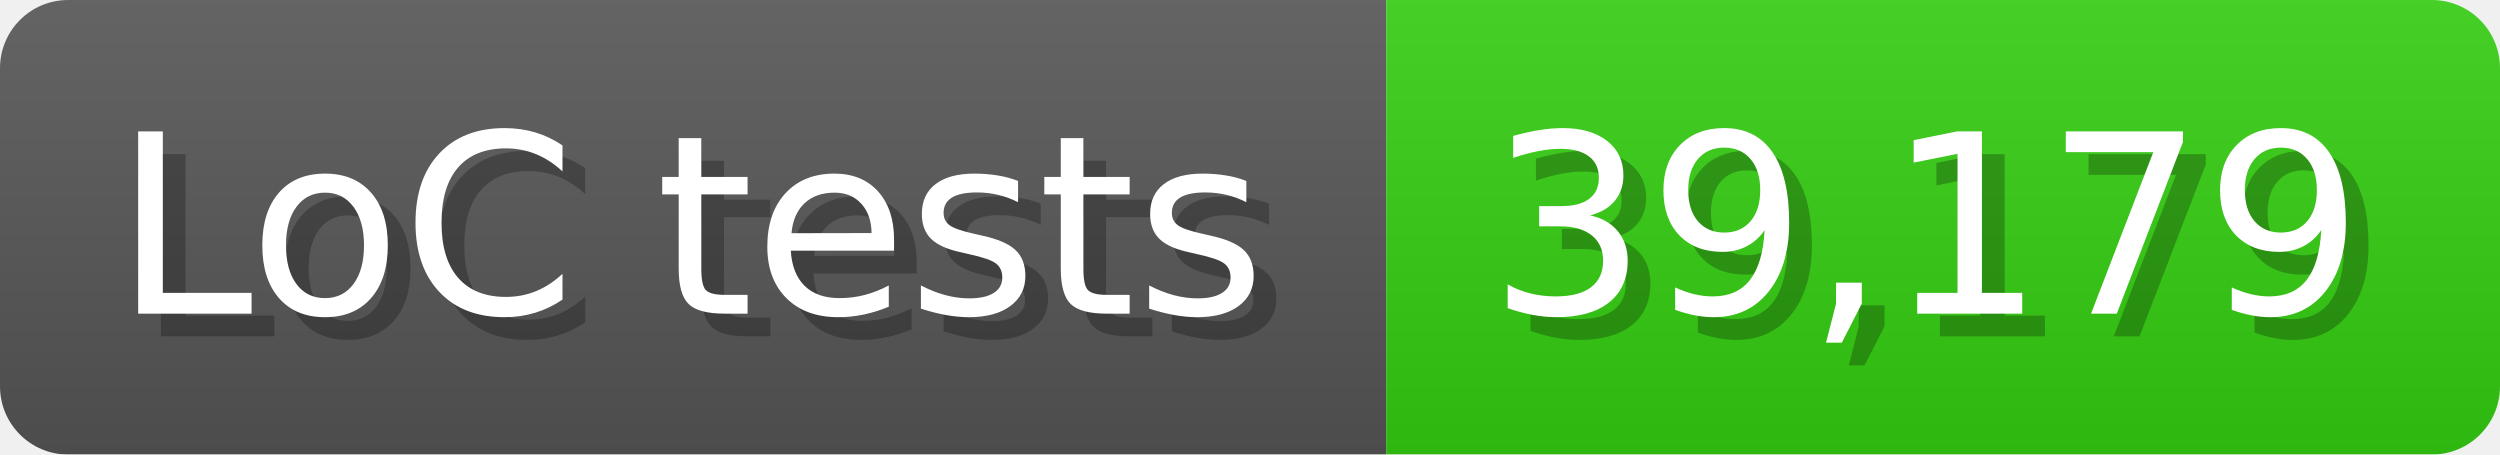
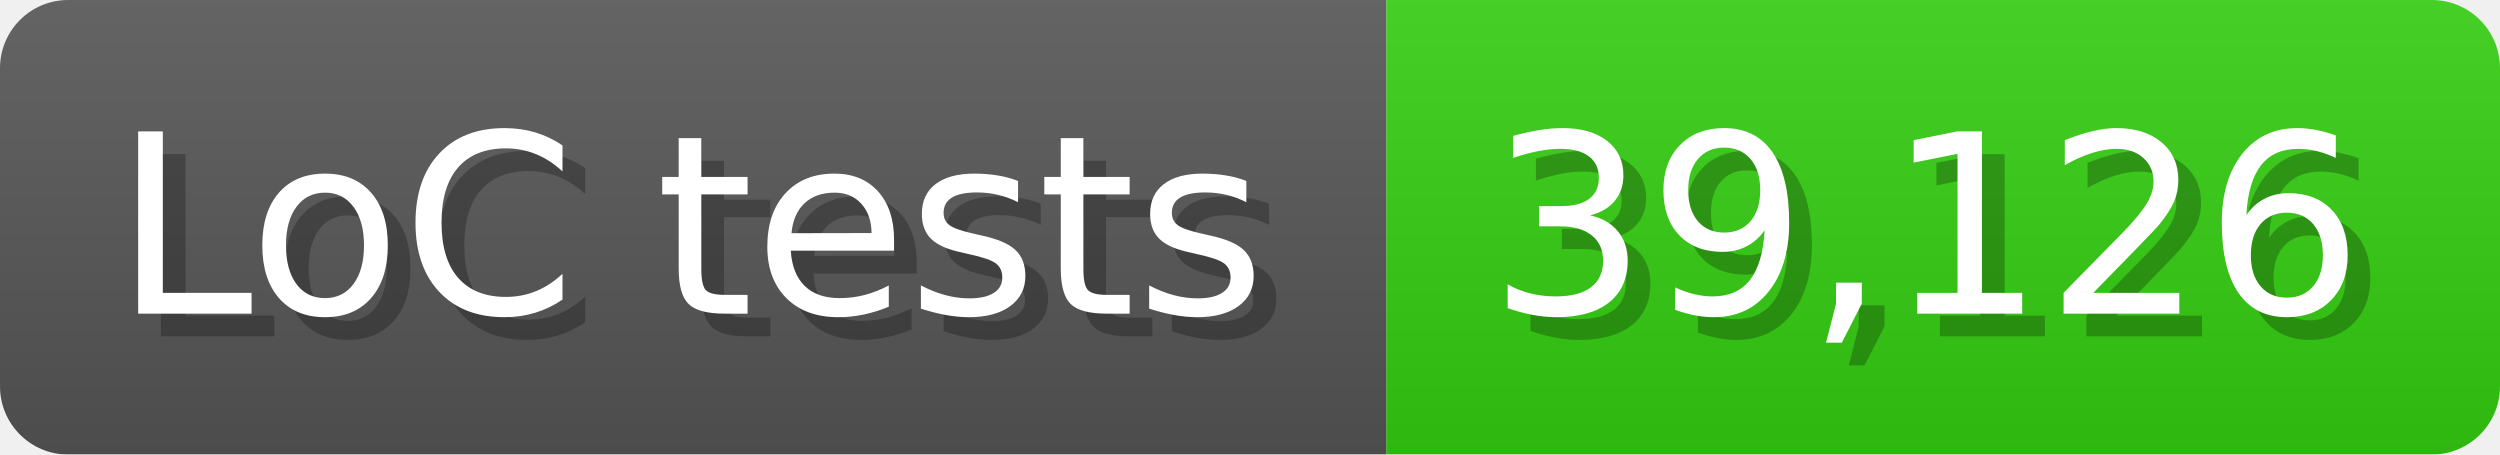
<svg xmlns="http://www.w3.org/2000/svg" width="110" height="20" viewBox="0 0 1100 200">
  <linearGradient id="a" x2="0" y2="100%">
    <stop offset="0" stop-opacity=".1" stop-color="#EEE" />
    <stop offset="1" stop-opacity=".1" />
  </linearGradient>
  <mask id="m">
    <rect width="1100" height="200" rx="30" fill="#FFF" />
  </mask>
  <g mask="url(#m)">
    <rect width="610" height="200" fill="#555" />
    <rect width="490" height="200" fill="#3C1" x="610" />
    <rect width="1100" height="200" fill="url(#a)" />
  </g>
  <g fill="#fff" text-anchor="start" font-family="Verdana,DejaVu Sans,sans-serif" font-size="110">
    <text x="60" y="148" textLength="510" fill="#000" opacity="0.25">LoC tests</text>
    <text x="50" y="138" textLength="510">LoC tests</text>
-     <text x="665" y="148" textLength="390" fill="#000" opacity="0.25">39,179</text>
-     <text x="655" y="138" textLength="390">39,179</text>
+     <text x="665" y="148" textLength="390" fill="#000" opacity="0.25">39,126</text>
+     <text x="655" y="138" textLength="390">39,126</text>
  </g>
</svg>
